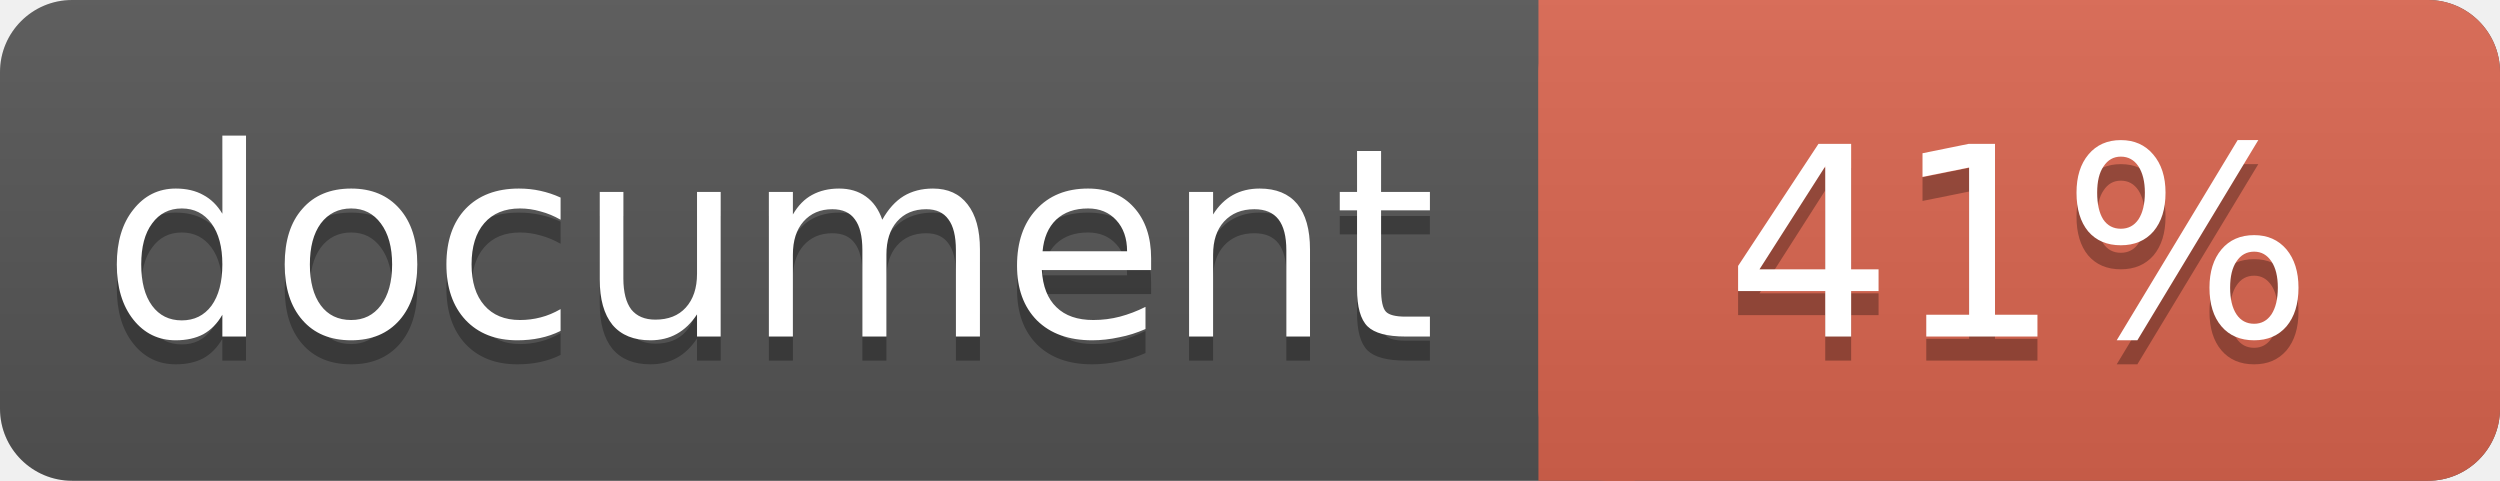
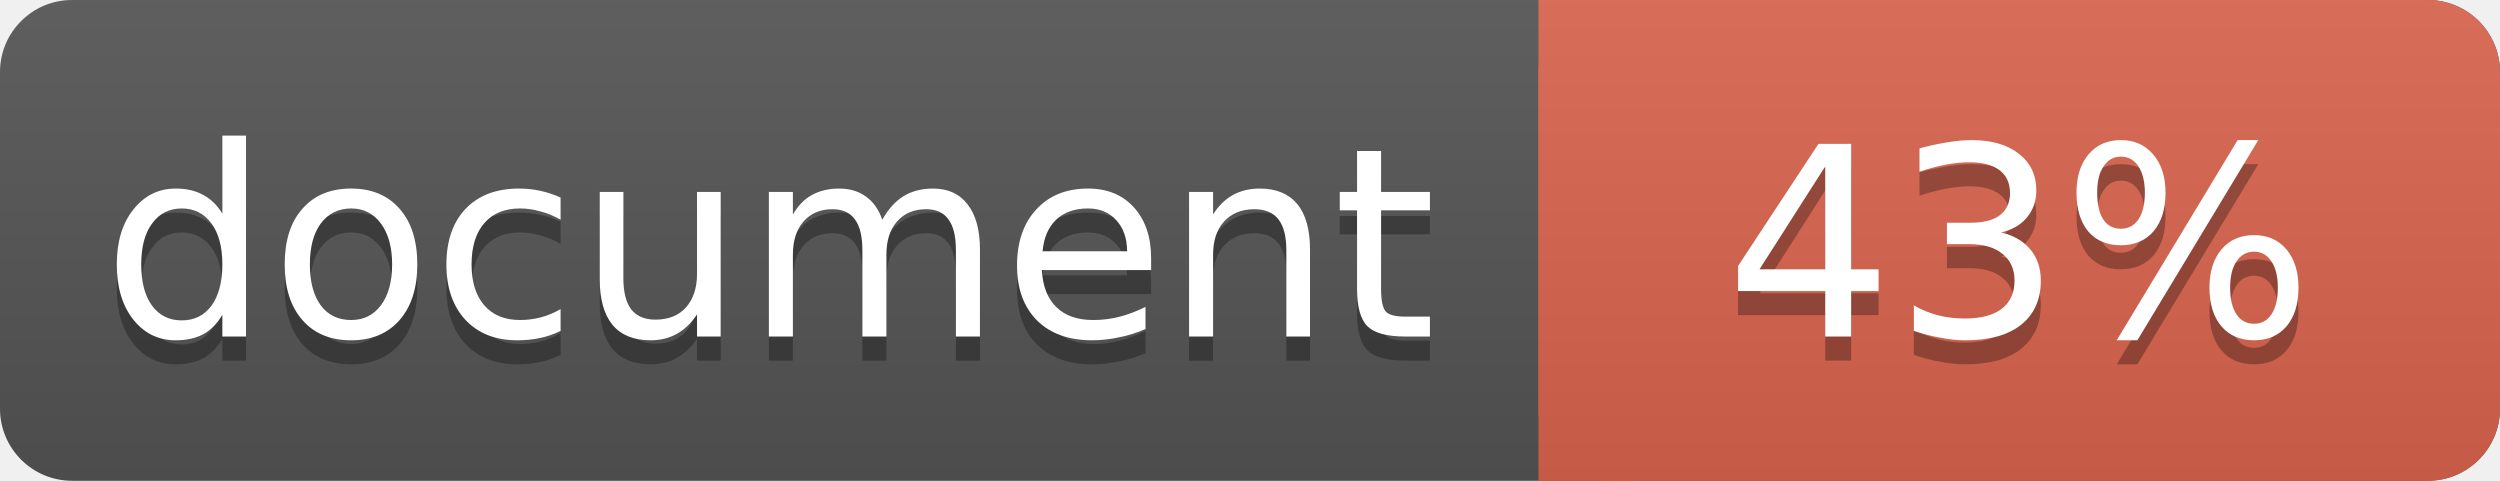
<svg xmlns="http://www.w3.org/2000/svg" width="104" height="20">
  <linearGradient id="a" x2="0" y2="100%">
    <stop offset="0" stop-color="#bbb" stop-opacity=".1" />
    <stop offset="1" stop-opacity=".1" />
  </linearGradient>
  <rect rx="3" width="104" height="20" fill="#555" />
  <rect rx="3" x="64" width="40" height="20" fill="#db654f" />
  <path fill="#db654f" d="M64 0h4v20h-4z" />
  <rect rx="3" width="104" height="20" fill="url(#a)" />
  <g fill="#fff" text-anchor="middle" font-family="DejaVu Sans,Verdana,Geneva,sans-serif" font-size="11">
    <text x="32" y="15" fill="#010101" fill-opacity=".3">document</text>
    <text x="32" y="14">document</text>
-     <text x="84" y="15" fill="#010101" fill-opacity=".3">41%</text>
-     <text x="84" y="14">41%</text>
+     <text x="84" y="15" fill="#010101" fill-opacity=".3">43%</text>
+     <text x="84" y="14">43%</text>
  </g>
</svg>
